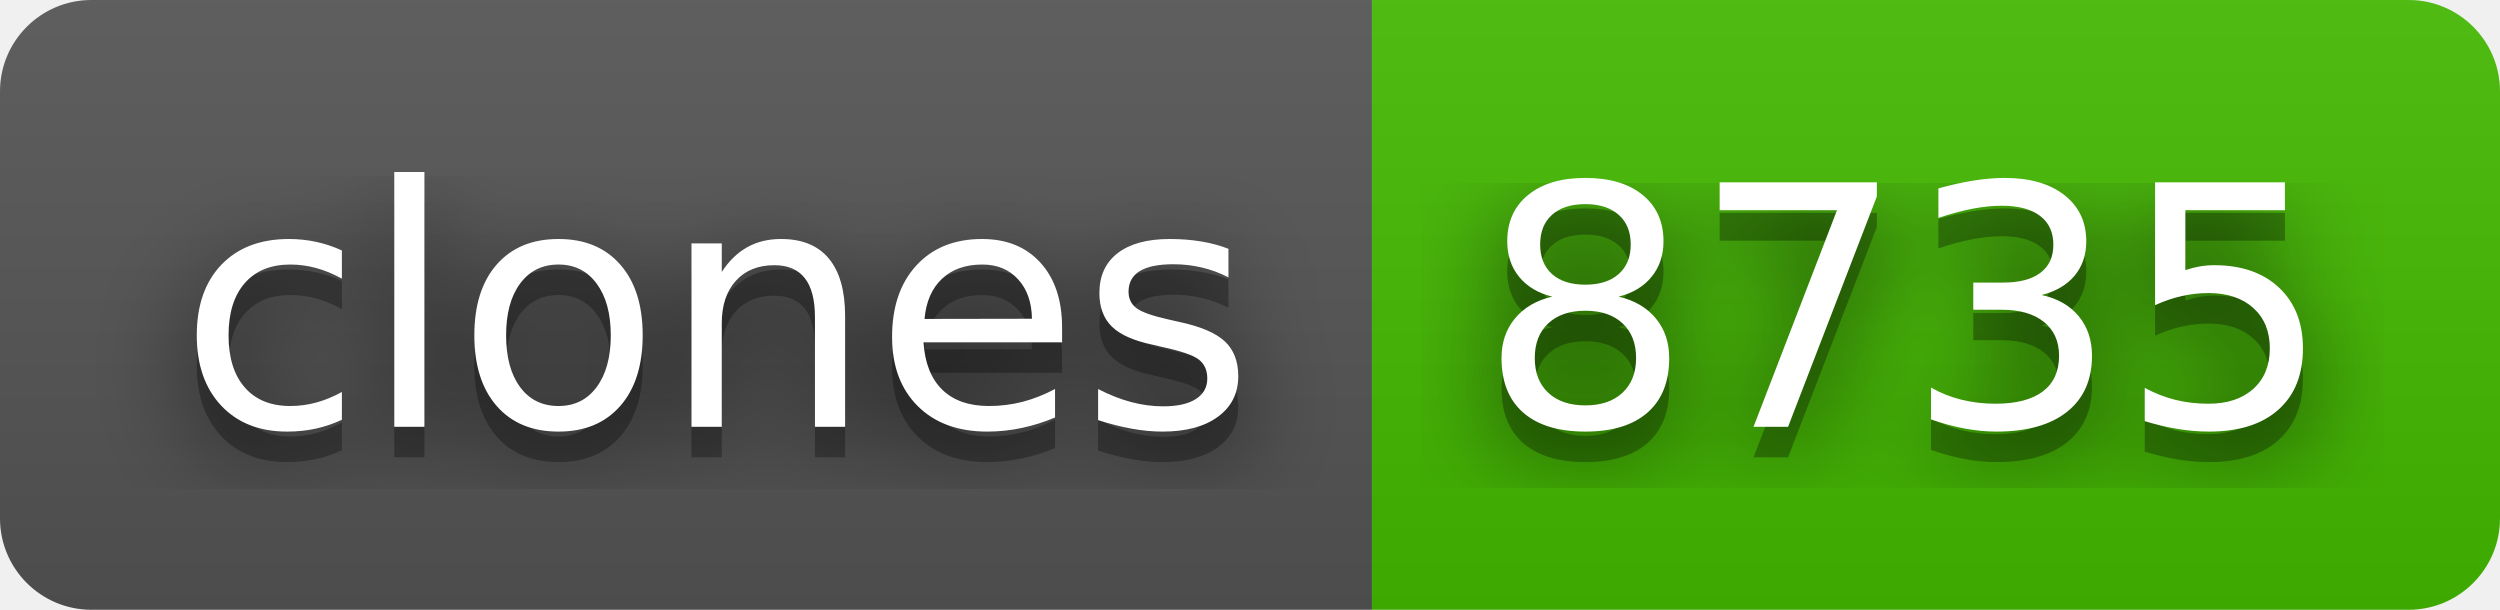
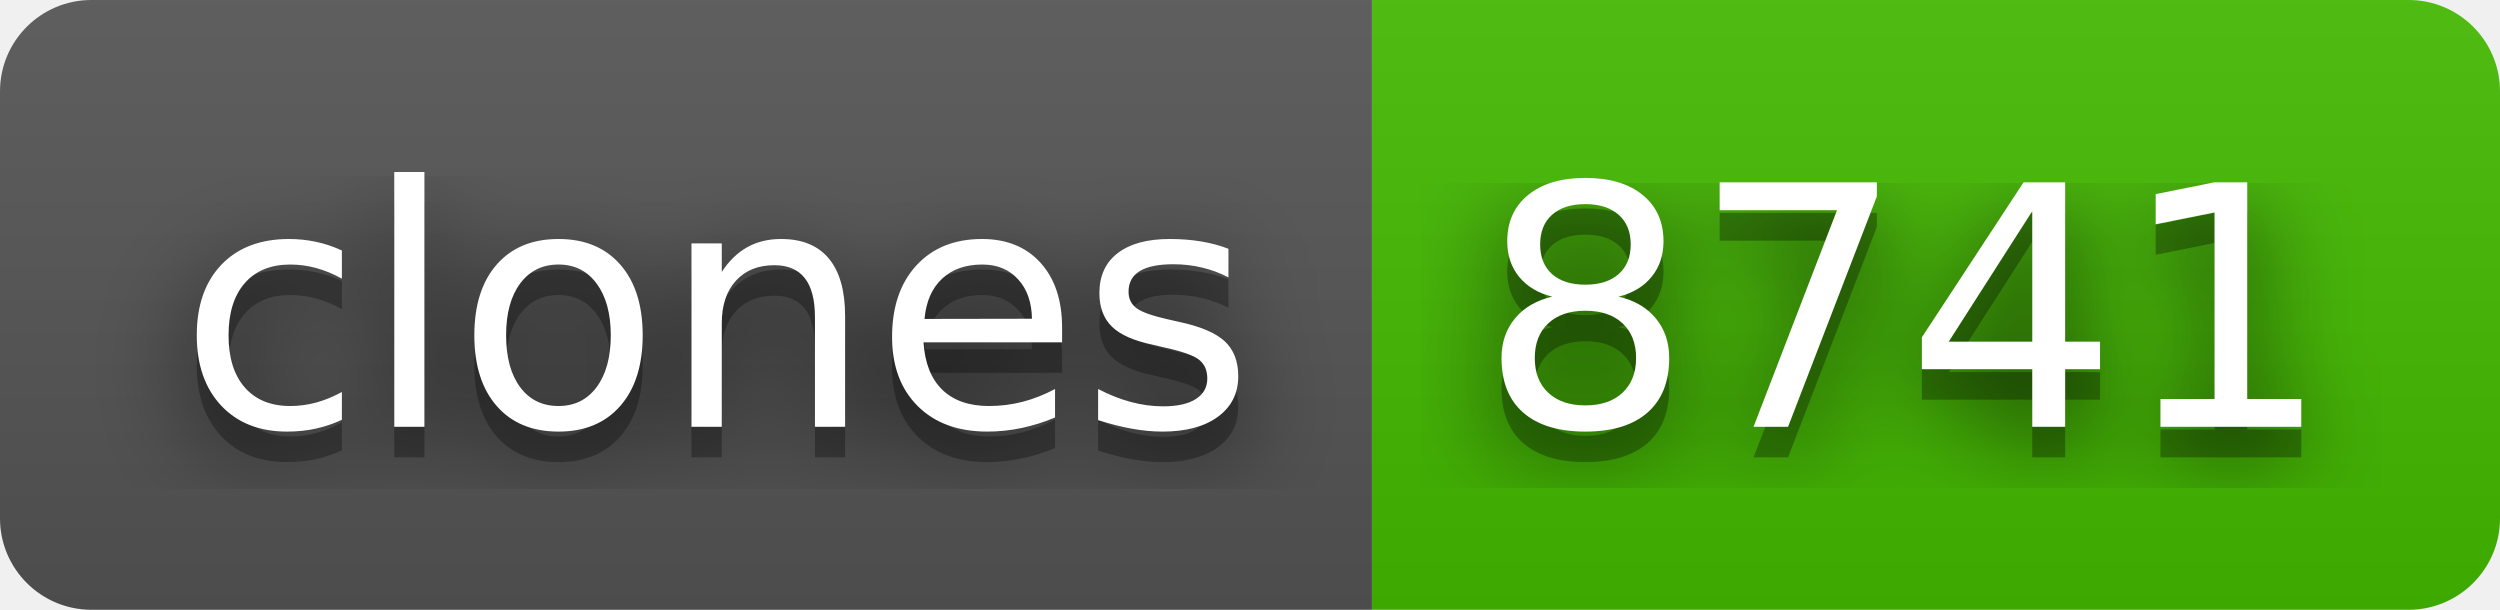
- <svg xmlns="http://www.w3.org/2000/svg" width="82" height="20" role="img" aria-label="clones: 8735">
+ <svg xmlns="http://www.w3.org/2000/svg" width="82" height="20" role="img" aria-label="clones: 8741">
  <filter id="blur">
    <feGaussianBlur stdDeviation="16" />
  </filter>
  <linearGradient id="s" x2="0" y2="100%">
    <stop offset="0" stop-color="#bbb" stop-opacity=".1" />
    <stop offset="1" stop-opacity=".1" />
  </linearGradient>
  <clipPath id="r">
    <rect width="82" height="20" rx="3" />
  </clipPath>
  <g clip-path="url(#r)">
    <rect width="45" height="20" fill="#555" />
    <rect x="45" width="37" height="20" fill="#4b0" />
    <rect width="82" height="20" fill="url(#s)" />
  </g>
  <g fill="#fff" text-anchor="middle" font-family="Verdana,Geneva,DejaVu Sans,sans-serif" text-rendering="geometricPrecision" font-size="110">
    <g transform="scale(.1)">
      <g aria-hidden="true" fill="#010101">
        <text x="235" y="150" fill-opacity=".8" filter="url(#blur)" textLength="350">clones</text>
        <text x="235" y="150" fill-opacity=".3" textLength="350">clones</text>
      </g>
      <text x="235" y="140" textLength="350">clones</text>
    </g>
    <g transform="scale(.1)">
      <g aria-hidden="true" fill="#010101">
-         <text x="625" y="150" fill-opacity=".8" filter="url(#blur)" textLength="270">8735</text>
-         <text x="625" y="150" fill-opacity=".3" textLength="270">8735</text>
+         <text x="625" y="150" fill-opacity=".8" filter="url(#blur)" textLength="270">8741</text>
+         <text x="625" y="150" fill-opacity=".3" textLength="270">8741</text>
      </g>
-       <text x="625" y="140" textLength="270">8735</text>
+       <text x="625" y="140" textLength="270">8741</text>
    </g>
  </g>
</svg>
